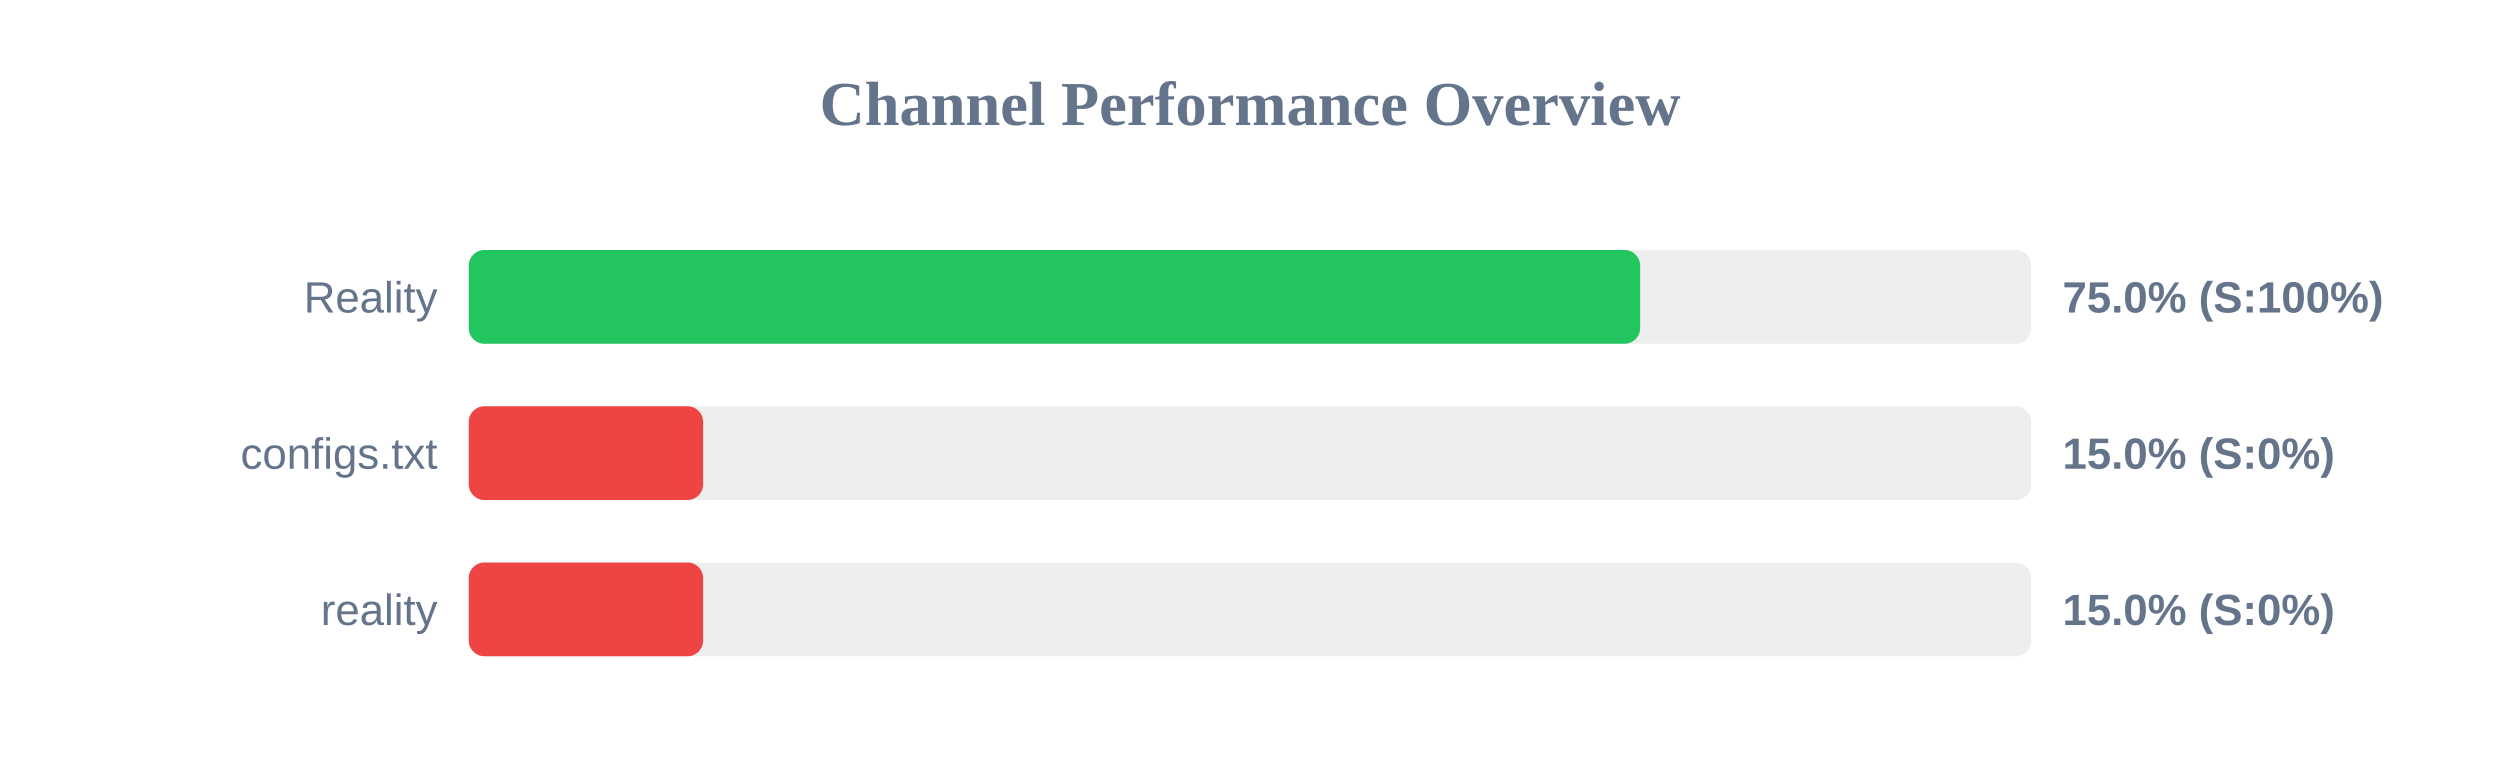
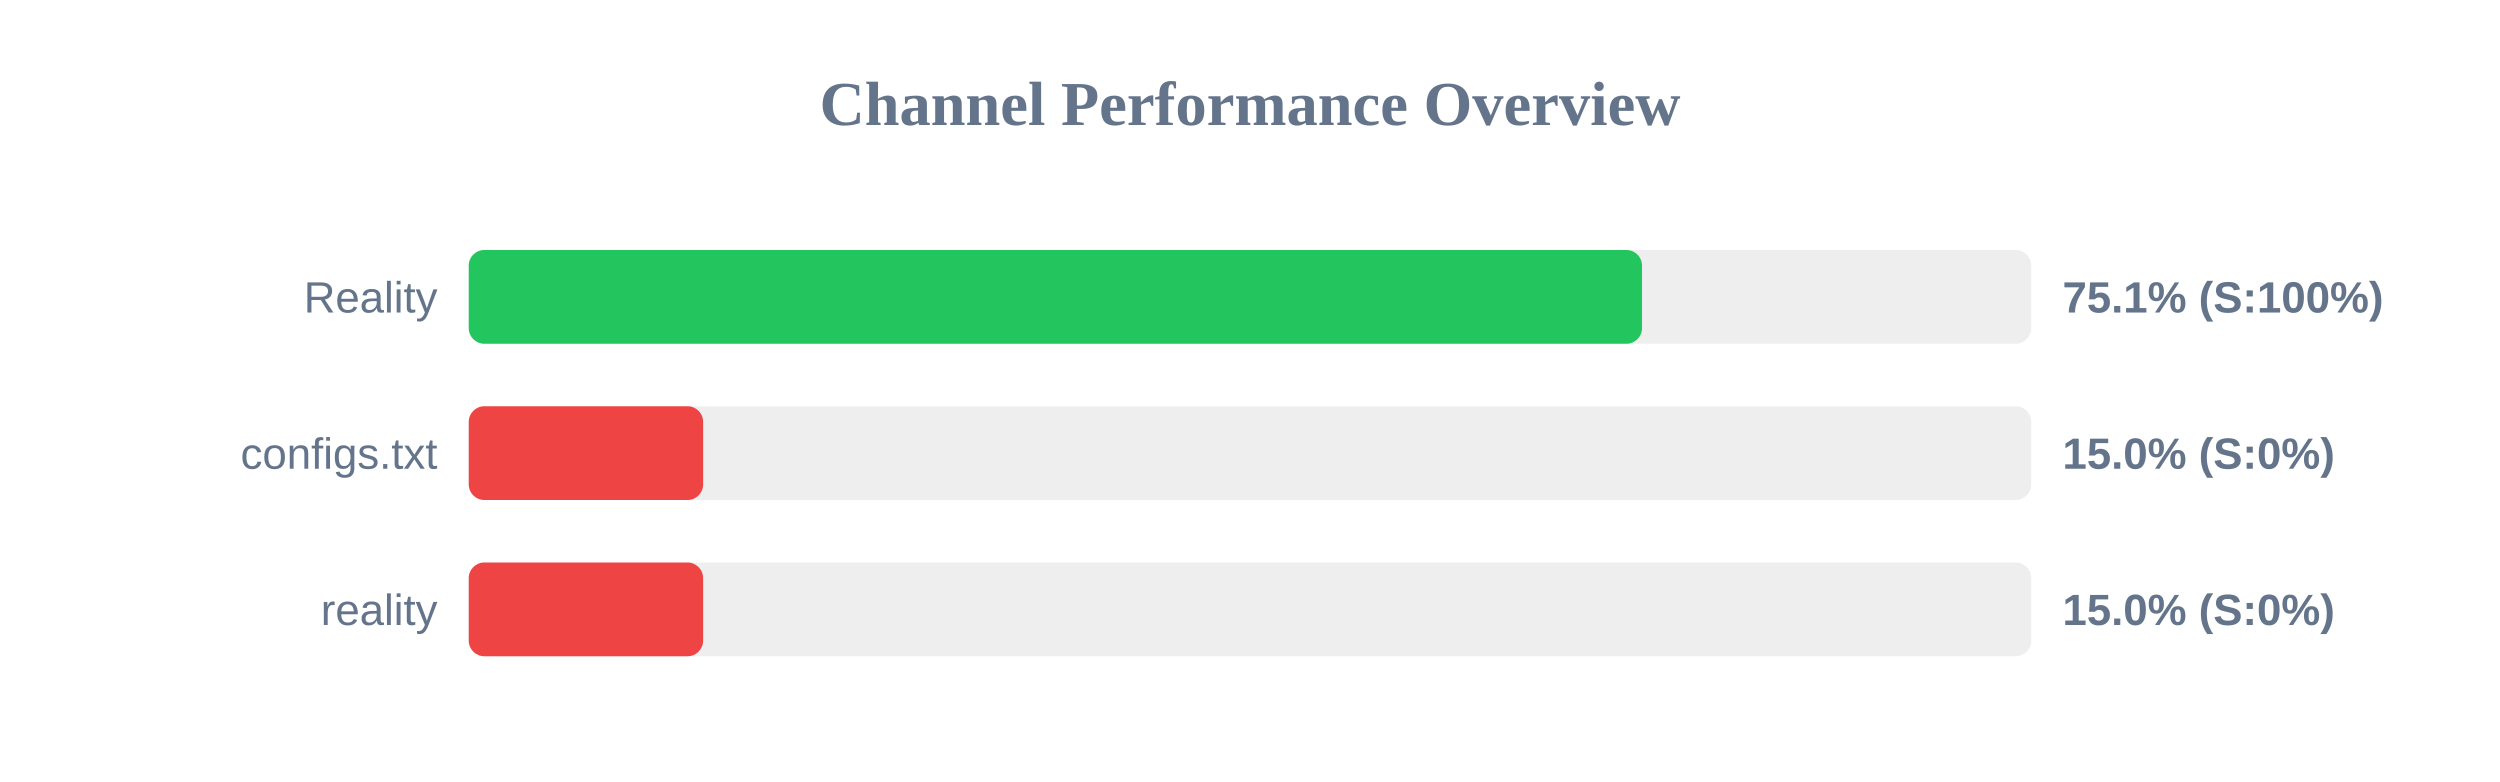
<svg xmlns="http://www.w3.org/2000/svg" width="800" height="250" version="1.1">
  <style>
        .row { font: 14px Arial; fill: #64748b; }
        .score { font: bold 14px Arial; fill: #64748b; }
    </style>
  <text x="400" y="40" text-anchor="middle" font-size="20px" font-weight="bold" fill="#64748b">Channel Performance Overview</text>
  <rect x="150" y="80" width="500" height="30" fill="#eee" rx="5" />
-   <rect x="150" y="80" width="374.85" height="30" fill="#22c55e" rx="5" />
+   <rect x="150" y="80" width="375.45" height="30" fill="#22c55e" rx="5" />
  <text x="140" y="100" text-anchor="end" class="row">Reality</text>
-   <text x="660" y="100" text-anchor="start" class="score">75.0% (S:100%)</text>
+   <text x="660" y="100" text-anchor="start" class="score">75.1% (S:100%)</text>
  <rect x="150" y="130" width="500" height="30" fill="#eee" rx="5" />
  <rect x="150" y="130" width="75.0" height="30" fill="#ef4444" rx="5" />
  <text x="140" y="150" text-anchor="end" class="row">configs.txt</text>
  <text x="660" y="150" text-anchor="start" class="score">15.0% (S:0%)</text>
  <rect x="150" y="180" width="500" height="30" fill="#eee" rx="5" />
  <rect x="150" y="180" width="75.0" height="30" fill="#ef4444" rx="5" />
  <text x="140" y="200" text-anchor="end" class="row">reality</text>
  <text x="660" y="200" text-anchor="start" class="score">15.0% (S:0%)</text>
</svg>
